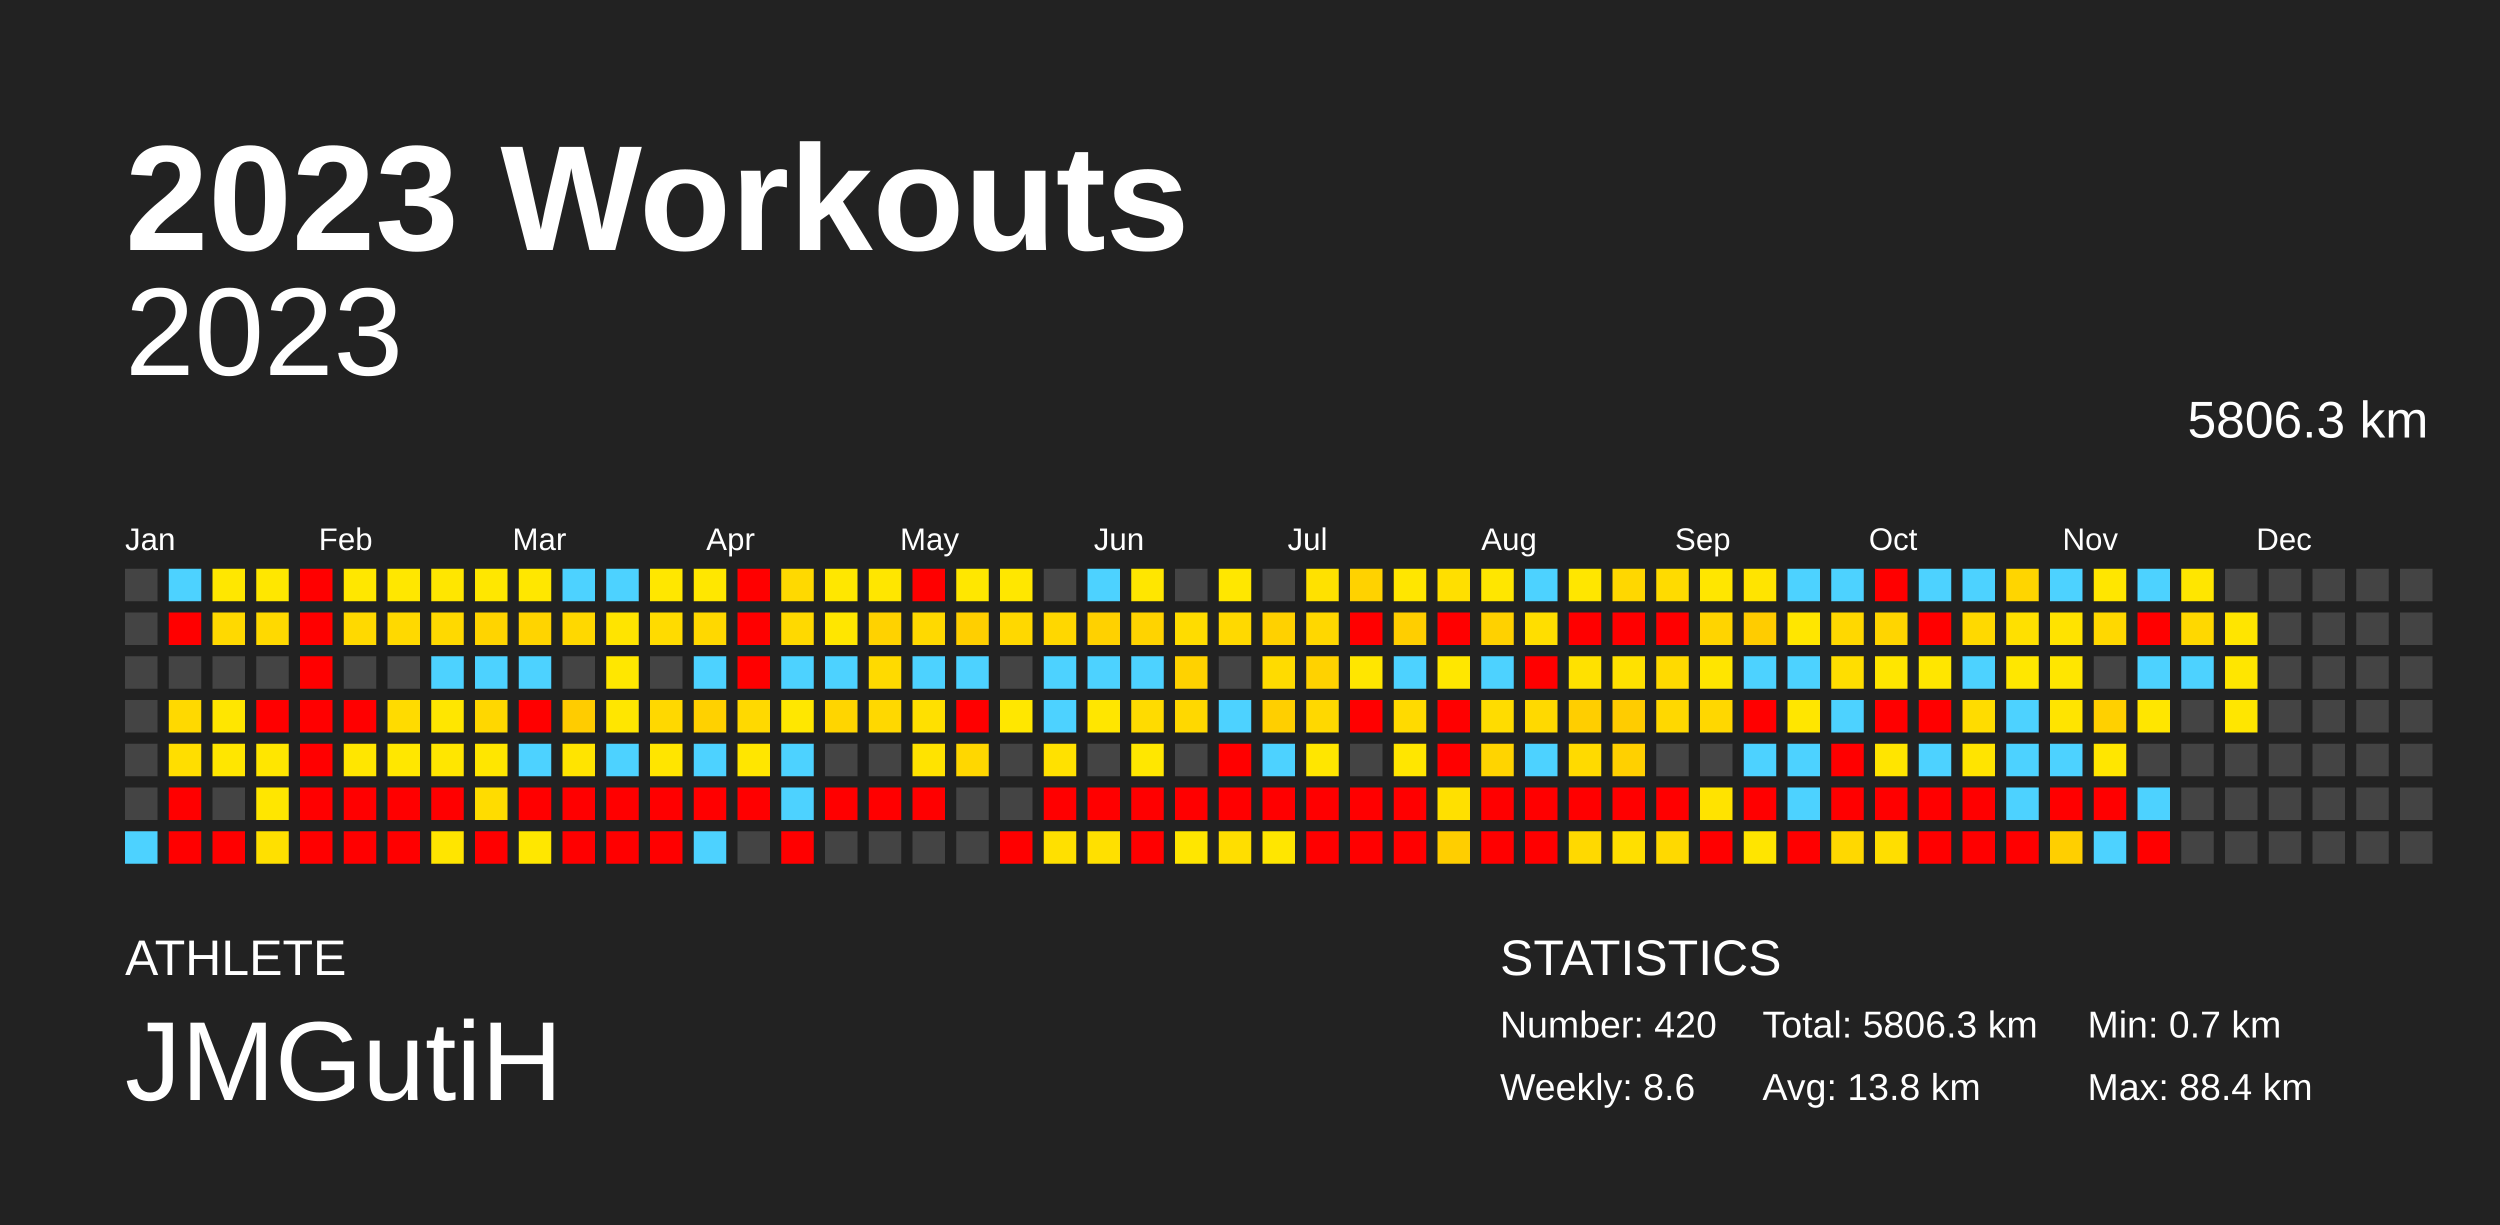
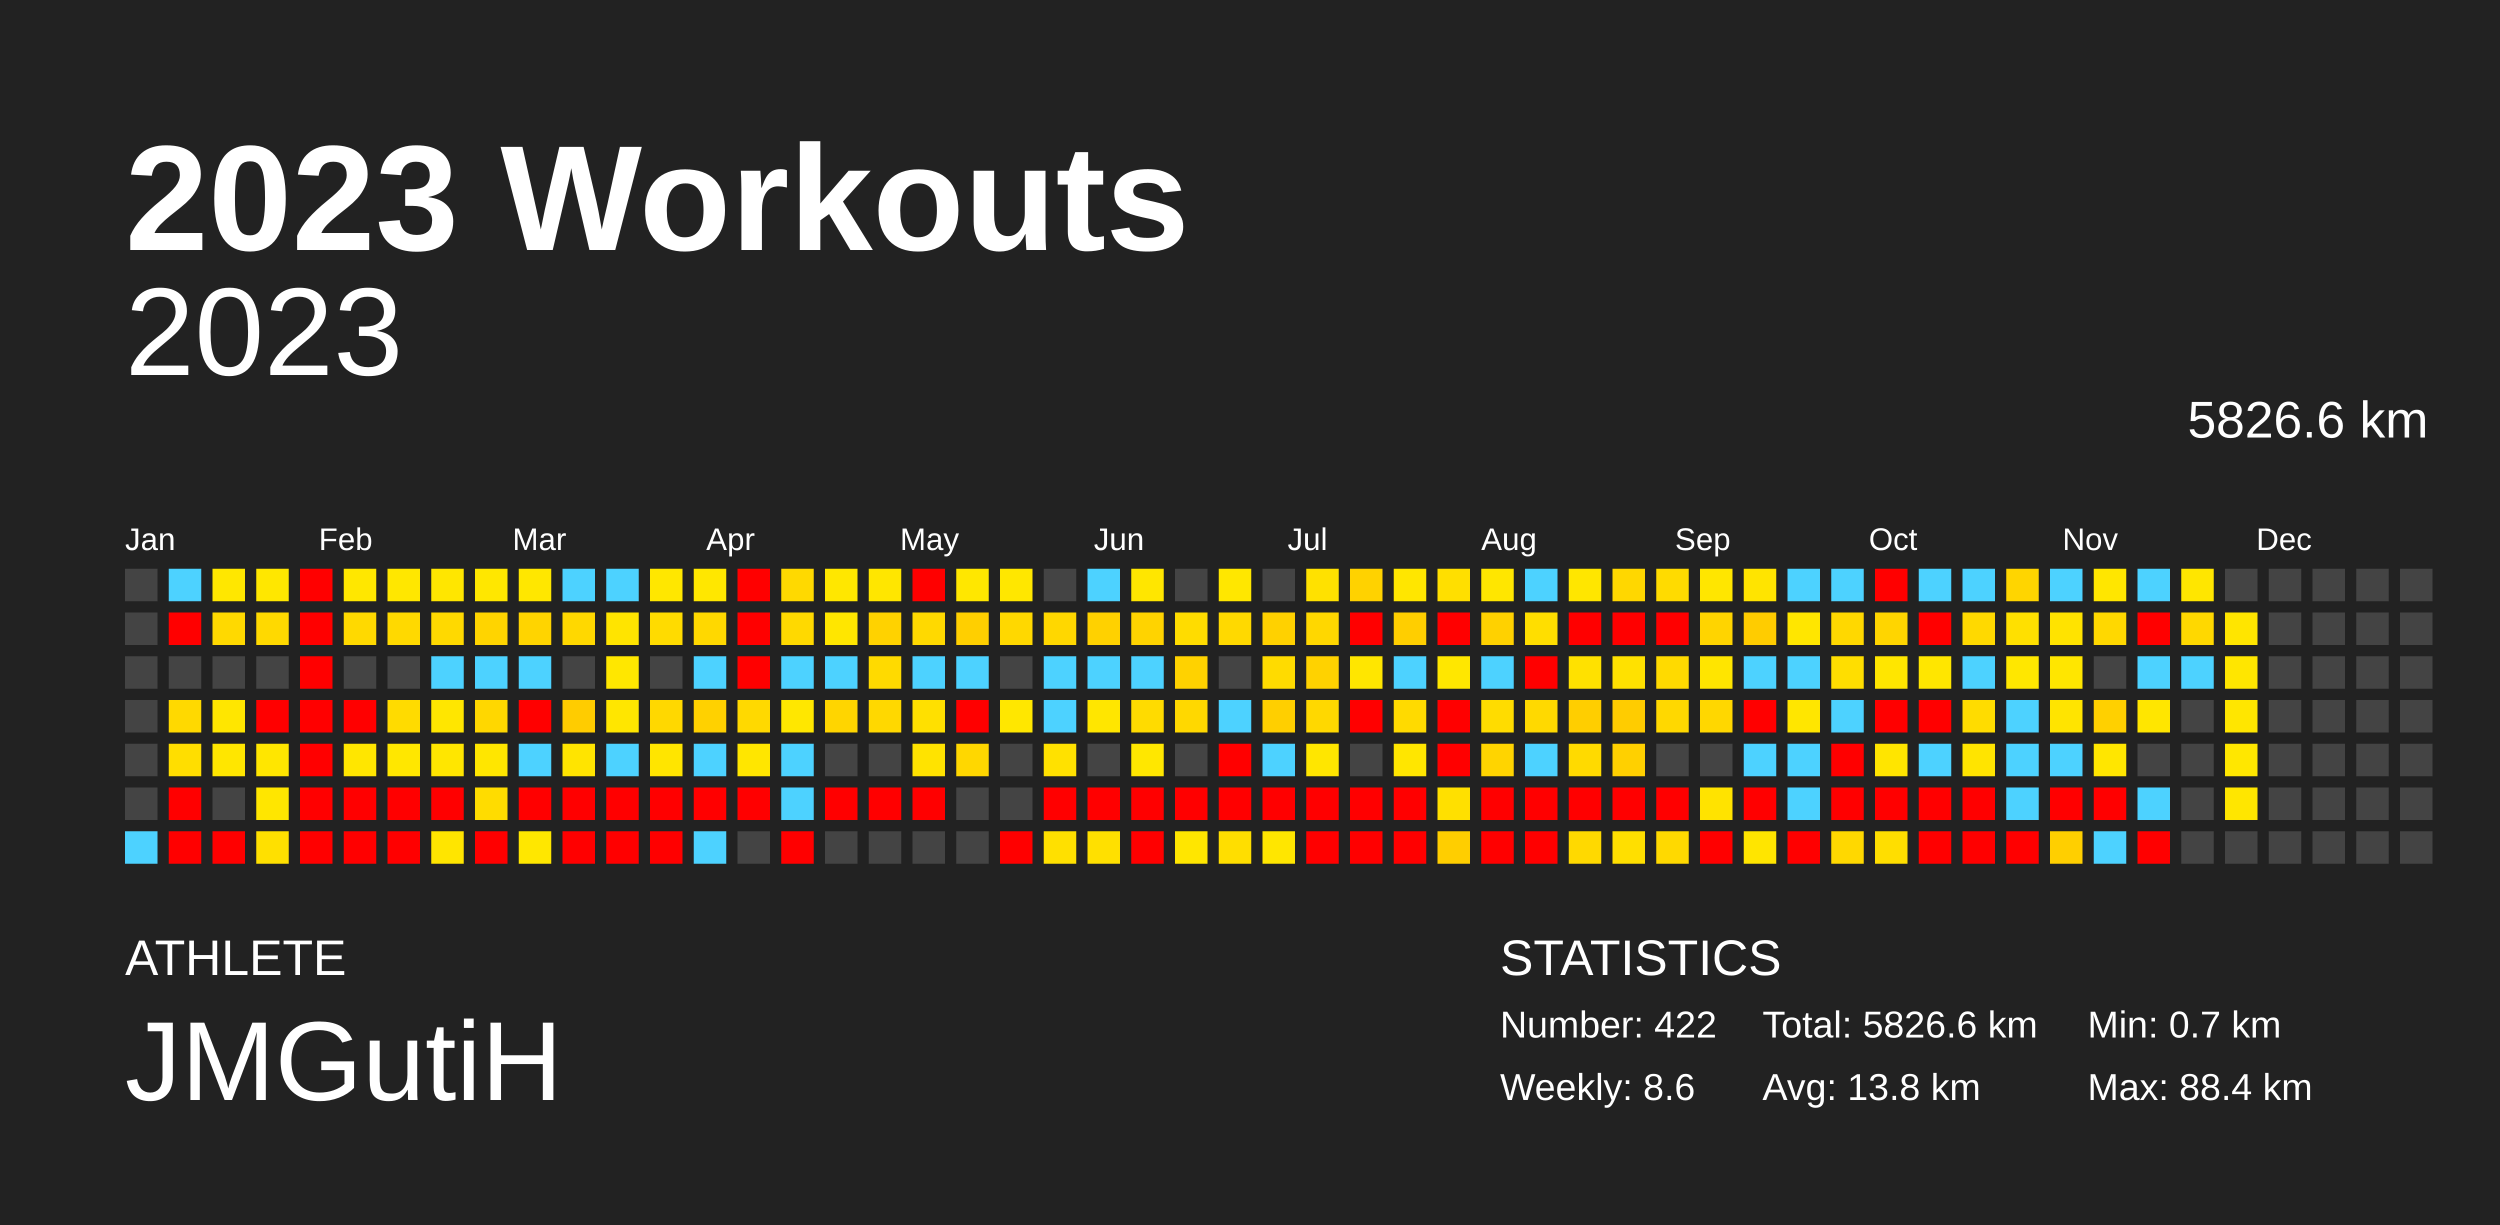
<svg xmlns="http://www.w3.org/2000/svg" baseProfile="full" height="98mm" version="1.1" viewBox="0,0,200,98" width="200mm">
  <defs />
  <rect fill="#222222" height="98" width="200" x="0" y="0" />
  <text fill="#FFFFFF" style="font-size:12px; font-family:Arial; font-weight:bold;" x="10" y="20">2023 Workouts</text>
  <text fill="#FFFFFF" style="font-size:4px; font-family:Arial" x="10" y="78">ATHLETE</text>
  <text fill="#FFFFFF" style="font-size:9px; font-family:Arial" x="10" y="88">JMGutiH</text>
  <text fill="#FFFFFF" style="font-size:4px; font-family:Arial" x="120" y="78">STATISTICS</text>
-   <text fill="#FFFFFF" style="font-size:3px; font-family:Arial" x="120" y="83">Number: 420</text>
+   <text fill="#FFFFFF" style="font-size:3px; font-family:Arial" x="120" y="83">Number: 422</text>
  <text fill="#FFFFFF" style="font-size:3px; font-family:Arial" x="120" y="88">Weekly: 8.6</text>
-   <text fill="#FFFFFF" style="font-size:3px; font-family:Arial" x="141" y="83">Total: 5806.3 km</text>
+   <text fill="#FFFFFF" style="font-size:3px; font-family:Arial" x="141" y="83">Total: 5826.6 km</text>
  <text fill="#FFFFFF" style="font-size:3px; font-family:Arial" x="141" y="88">Avg: 13.8 km</text>
  <text fill="#FFFFFF" style="font-size:3px; font-family:Arial" x="167" y="83">Min: 0.7 km</text>
  <text fill="#FFFFFF" style="font-size:3px; font-family:Arial" x="167" y="88">Max: 88.4 km</text>
  <text alignment-baseline="hanging" fill="#FFFFFF" style="font-size:10.0px; font-family:Arial;" x="10" y="30">2023</text>
-   <text alignment-baseline="hanging" fill="#FFFFFF" style="font-size:4.125px; font-family:Arial;" x="175" y="35">5806.3 km</text>
+   <text alignment-baseline="hanging" fill="#FFFFFF" style="font-size:4.125px; font-family:Arial;" x="175" y="35">5826.6 km</text>
  <text fill="#FFFFFF" style="font-size:2.5px; font-family:Arial" x="10.0" y="44">Jan</text>
  <text fill="#FFFFFF" style="font-size:2.5px; font-family:Arial" x="25.5" y="44">Feb</text>
  <text fill="#FFFFFF" style="font-size:2.5px; font-family:Arial" x="41.0" y="44">Mar</text>
  <text fill="#FFFFFF" style="font-size:2.5px; font-family:Arial" x="56.5" y="44">Apr</text>
  <text fill="#FFFFFF" style="font-size:2.5px; font-family:Arial" x="72.0" y="44">May</text>
  <text fill="#FFFFFF" style="font-size:2.5px; font-family:Arial" x="87.5" y="44">Jun</text>
  <text fill="#FFFFFF" style="font-size:2.5px; font-family:Arial" x="103.0" y="44">Jul</text>
  <text fill="#FFFFFF" style="font-size:2.5px; font-family:Arial" x="118.5" y="44">Aug</text>
  <text fill="#FFFFFF" style="font-size:2.5px; font-family:Arial" x="134.0" y="44">Sep</text>
  <text fill="#FFFFFF" style="font-size:2.5px; font-family:Arial" x="149.5" y="44">Oct</text>
  <text fill="#FFFFFF" style="font-size:2.5px; font-family:Arial" x="165.0" y="44">Nov</text>
  <text fill="#FFFFFF" style="font-size:2.5px; font-family:Arial" x="180.5" y="44">Dec</text>
  <rect fill="#444444" height="2.6" width="2.6" x="10.0" y="45.5" />
  <rect fill="#444444" height="2.6" width="2.6" x="10.0" y="49.0" />
  <rect fill="#444444" height="2.6" width="2.6" x="10.0" y="52.5" />
  <rect fill="#444444" height="2.6" width="2.6" x="10.0" y="56.0" />
  <rect fill="#444444" height="2.6" width="2.6" x="10.0" y="59.5" />
  <rect fill="#444444" height="2.6" width="2.6" x="10.0" y="63.0" />
  <rect fill="#4dd2ff" height="2.6" width="2.6" x="10.0" y="66.5" />
  <rect fill="#4dd2ff" height="2.6" width="2.6" x="13.5" y="45.5" />
  <rect fill="red" height="2.6" width="2.6" x="13.5" y="49.0" />
  <rect fill="#444444" height="2.6" width="2.6" x="13.5" y="52.5" />
  <rect fill="#ffd900" height="2.6" width="2.6" x="13.5" y="56.0" />
  <rect fill="#ffde00" height="2.6" width="2.6" x="13.5" y="59.5" />
  <rect fill="red" height="2.6" width="2.6" x="13.5" y="63.0" />
  <rect fill="red" height="2.6" width="2.6" x="13.5" y="66.5" />
  <rect fill="#ffe700" height="2.6" width="2.6" x="17.0" y="45.5" />
  <rect fill="#ffd900" height="2.6" width="2.6" x="17.0" y="49.0" />
  <rect fill="#444444" height="2.6" width="2.6" x="17.0" y="52.5" />
  <rect fill="#ffe600" height="2.6" width="2.6" x="17.0" y="56.0" />
  <rect fill="#ffe600" height="2.6" width="2.6" x="17.0" y="59.5" />
  <rect fill="#444444" height="2.6" width="2.6" x="17.0" y="63.0" />
  <rect fill="red" height="2.6" width="2.6" x="17.0" y="66.5" />
  <rect fill="#ffe700" height="2.6" width="2.6" x="20.5" y="45.5" />
  <rect fill="#ffd900" height="2.6" width="2.6" x="20.5" y="49.0" />
  <rect fill="#444444" height="2.6" width="2.6" x="20.5" y="52.5" />
  <rect fill="red" height="2.6" width="2.6" x="20.5" y="56.0" />
  <rect fill="#ffe600" height="2.6" width="2.6" x="20.5" y="59.5" />
  <rect fill="#ffe600" height="2.6" width="2.6" x="20.5" y="63.0" />
  <rect fill="#ffe000" height="2.6" width="2.6" x="20.5" y="66.5" />
  <rect fill="red" height="2.6" width="2.6" x="24.0" y="45.5" />
  <rect fill="red" height="2.6" width="2.6" x="24.0" y="49.0" />
  <rect fill="red" height="2.6" width="2.6" x="24.0" y="52.5" />
  <rect fill="red" height="2.6" width="2.6" x="24.0" y="56.0" />
  <rect fill="red" height="2.6" width="2.6" x="24.0" y="59.5" />
  <rect fill="red" height="2.6" width="2.6" x="24.0" y="63.0" />
  <rect fill="red" height="2.6" width="2.6" x="24.0" y="66.5" />
  <rect fill="#ffe700" height="2.6" width="2.6" x="27.5" y="45.5" />
  <rect fill="#ffd900" height="2.6" width="2.6" x="27.5" y="49.0" />
  <rect fill="#444444" height="2.6" width="2.6" x="27.5" y="52.5" />
  <rect fill="red" height="2.6" width="2.6" x="27.5" y="56.0" />
  <rect fill="#ffe600" height="2.6" width="2.6" x="27.5" y="59.5" />
  <rect fill="red" height="2.6" width="2.6" x="27.5" y="63.0" />
  <rect fill="red" height="2.6" width="2.6" x="27.5" y="66.5" />
  <rect fill="#ffe700" height="2.6" width="2.6" x="31.0" y="45.5" />
  <rect fill="#ffd900" height="2.6" width="2.6" x="31.0" y="49.0" />
  <rect fill="#444444" height="2.6" width="2.6" x="31.0" y="52.5" />
  <rect fill="#ffdb00" height="2.6" width="2.6" x="31.0" y="56.0" />
  <rect fill="#ffe700" height="2.6" width="2.6" x="31.0" y="59.5" />
  <rect fill="red" height="2.6" width="2.6" x="31.0" y="63.0" />
  <rect fill="red" height="2.6" width="2.6" x="31.0" y="66.5" />
  <rect fill="#ffe600" height="2.6" width="2.6" x="34.5" y="45.5" />
  <rect fill="#ffd900" height="2.6" width="2.6" x="34.5" y="49.0" />
  <rect fill="#4dd2ff" height="2.6" width="2.6" x="34.5" y="52.5" />
  <rect fill="#ffe600" height="2.6" width="2.6" x="34.5" y="56.0" />
  <rect fill="#ffe600" height="2.6" width="2.6" x="34.5" y="59.5" />
  <rect fill="red" height="2.6" width="2.6" x="34.5" y="63.0" />
  <rect fill="#ffe500" height="2.6" width="2.6" x="34.5" y="66.5" />
  <rect fill="#ffe700" height="2.6" width="2.6" x="38.0" y="45.5" />
  <rect fill="#ffd400" height="2.6" width="2.6" x="38.0" y="49.0" />
  <rect fill="#4dd2ff" height="2.6" width="2.6" x="38.0" y="52.5" />
  <rect fill="#ffd700" height="2.6" width="2.6" x="38.0" y="56.0" />
  <rect fill="#ffe600" height="2.6" width="2.6" x="38.0" y="59.5" />
  <rect fill="#ffdc00" height="2.6" width="2.6" x="38.0" y="63.0" />
  <rect fill="red" height="2.6" width="2.6" x="38.0" y="66.5" />
  <rect fill="#ffe700" height="2.6" width="2.6" x="41.5" y="45.5" />
  <rect fill="#ffd400" height="2.6" width="2.6" x="41.5" y="49.0" />
  <rect fill="#4dd2ff" height="2.6" width="2.6" x="41.5" y="52.5" />
  <rect fill="red" height="2.6" width="2.6" x="41.5" y="56.0" />
  <rect fill="#4dd2ff" height="2.6" width="2.6" x="41.5" y="59.5" />
  <rect fill="red" height="2.6" width="2.6" x="41.5" y="63.0" />
  <rect fill="#ffe700" height="2.6" width="2.6" x="41.5" y="66.5" />
  <rect fill="#4dd2ff" height="2.6" width="2.6" x="45.0" y="45.5" />
  <rect fill="#ffd800" height="2.6" width="2.6" x="45.0" y="49.0" />
  <rect fill="#444444" height="2.6" width="2.6" x="45.0" y="52.5" />
  <rect fill="#ffcc00" height="2.6" width="2.6" x="45.0" y="56.0" />
  <rect fill="#ffe400" height="2.6" width="2.6" x="45.0" y="59.5" />
  <rect fill="red" height="2.6" width="2.6" x="45.0" y="63.0" />
  <rect fill="red" height="2.6" width="2.6" x="45.0" y="66.5" />
  <rect fill="#4dd2ff" height="2.6" width="2.6" x="48.5" y="45.5" />
  <rect fill="#ffe400" height="2.6" width="2.6" x="48.5" y="49.0" />
  <rect fill="#ffe700" height="2.6" width="2.6" x="48.5" y="52.5" />
  <rect fill="#ffe600" height="2.6" width="2.6" x="48.5" y="56.0" />
  <rect fill="#4dd2ff" height="2.6" width="2.6" x="48.5" y="59.5" />
  <rect fill="red" height="2.6" width="2.6" x="48.5" y="63.0" />
  <rect fill="red" height="2.6" width="2.6" x="48.5" y="66.5" />
  <rect fill="#ffe700" height="2.6" width="2.6" x="52.0" y="45.5" />
  <rect fill="#ffdb00" height="2.6" width="2.6" x="52.0" y="49.0" />
  <rect fill="#444444" height="2.6" width="2.6" x="52.0" y="52.5" />
  <rect fill="#ffd800" height="2.6" width="2.6" x="52.0" y="56.0" />
  <rect fill="#ffe500" height="2.6" width="2.6" x="52.0" y="59.5" />
  <rect fill="red" height="2.6" width="2.6" x="52.0" y="63.0" />
  <rect fill="red" height="2.6" width="2.6" x="52.0" y="66.5" />
  <rect fill="#ffe700" height="2.6" width="2.6" x="55.5" y="45.5" />
  <rect fill="#ffd800" height="2.6" width="2.6" x="55.5" y="49.0" />
  <rect fill="#4dd2ff" height="2.6" width="2.6" x="55.5" y="52.5" />
  <rect fill="#ffd100" height="2.6" width="2.6" x="55.5" y="56.0" />
  <rect fill="#4dd2ff" height="2.6" width="2.6" x="55.5" y="59.5" />
  <rect fill="red" height="2.6" width="2.6" x="55.5" y="63.0" />
  <rect fill="#4dd2ff" height="2.6" width="2.6" x="55.5" y="66.5" />
  <rect fill="red" height="2.6" width="2.6" x="59.0" y="45.5" />
  <rect fill="red" height="2.6" width="2.6" x="59.0" y="49.0" />
  <rect fill="red" height="2.6" width="2.6" x="59.0" y="52.5" />
  <rect fill="#ffd900" height="2.6" width="2.6" x="59.0" y="56.0" />
  <rect fill="#ffe600" height="2.6" width="2.6" x="59.0" y="59.5" />
  <rect fill="red" height="2.6" width="2.6" x="59.0" y="63.0" />
  <rect fill="#444444" height="2.6" width="2.6" x="59.0" y="66.5" />
  <rect fill="#ffd900" height="2.6" width="2.6" x="62.5" y="45.5" />
  <rect fill="#ffd900" height="2.6" width="2.6" x="62.5" y="49.0" />
  <rect fill="#4dd2ff" height="2.6" width="2.6" x="62.5" y="52.5" />
  <rect fill="#ffe700" height="2.6" width="2.6" x="62.5" y="56.0" />
  <rect fill="#4dd2ff" height="2.6" width="2.6" x="62.5" y="59.5" />
  <rect fill="#4dd2ff" height="2.6" width="2.6" x="62.5" y="63.0" />
  <rect fill="red" height="2.6" width="2.6" x="62.5" y="66.5" />
  <rect fill="#ffe700" height="2.6" width="2.6" x="66.0" y="45.5" />
  <rect fill="#ffe600" height="2.6" width="2.6" x="66.0" y="49.0" />
  <rect fill="#4dd2ff" height="2.6" width="2.6" x="66.0" y="52.5" />
  <rect fill="#ffd500" height="2.6" width="2.6" x="66.0" y="56.0" />
  <rect fill="#444444" height="2.6" width="2.6" x="66.0" y="59.5" />
  <rect fill="red" height="2.6" width="2.6" x="66.0" y="63.0" />
  <rect fill="#444444" height="2.6" width="2.6" x="66.0" y="66.5" />
  <rect fill="#ffe600" height="2.6" width="2.6" x="69.5" y="45.5" />
  <rect fill="#ffd200" height="2.6" width="2.6" x="69.5" y="49.0" />
  <rect fill="#ffda00" height="2.6" width="2.6" x="69.5" y="52.5" />
  <rect fill="#ffd800" height="2.6" width="2.6" x="69.5" y="56.0" />
  <rect fill="#444444" height="2.6" width="2.6" x="69.5" y="59.5" />
  <rect fill="red" height="2.6" width="2.6" x="69.5" y="63.0" />
  <rect fill="#444444" height="2.6" width="2.6" x="69.5" y="66.5" />
  <rect fill="red" height="2.6" width="2.6" x="73.0" y="45.5" />
  <rect fill="#ffd900" height="2.6" width="2.6" x="73.0" y="49.0" />
  <rect fill="#4dd2ff" height="2.6" width="2.6" x="73.0" y="52.5" />
  <rect fill="#ffe000" height="2.6" width="2.6" x="73.0" y="56.0" />
  <rect fill="#ffe300" height="2.6" width="2.6" x="73.0" y="59.5" />
  <rect fill="red" height="2.6" width="2.6" x="73.0" y="63.0" />
  <rect fill="#444444" height="2.6" width="2.6" x="73.0" y="66.5" />
  <rect fill="#ffe700" height="2.6" width="2.6" x="76.5" y="45.5" />
  <rect fill="#ffcf00" height="2.6" width="2.6" x="76.5" y="49.0" />
  <rect fill="#4dd2ff" height="2.6" width="2.6" x="76.5" y="52.5" />
  <rect fill="red" height="2.6" width="2.6" x="76.5" y="56.0" />
  <rect fill="#ffd700" height="2.6" width="2.6" x="76.5" y="59.5" />
  <rect fill="#444444" height="2.6" width="2.6" x="76.5" y="63.0" />
  <rect fill="#444444" height="2.6" width="2.6" x="76.5" y="66.5" />
  <rect fill="#ffe700" height="2.6" width="2.6" x="80.0" y="45.5" />
  <rect fill="#ffd800" height="2.6" width="2.6" x="80.0" y="49.0" />
  <rect fill="#444444" height="2.6" width="2.6" x="80.0" y="52.5" />
  <rect fill="#ffe700" height="2.6" width="2.6" x="80.0" y="56.0" />
  <rect fill="#444444" height="2.6" width="2.6" x="80.0" y="59.5" />
  <rect fill="#444444" height="2.6" width="2.6" x="80.0" y="63.0" />
  <rect fill="red" height="2.6" width="2.6" x="80.0" y="66.5" />
  <rect fill="#444444" height="2.6" width="2.6" x="83.5" y="45.5" />
  <rect fill="#ffd700" height="2.6" width="2.6" x="83.5" y="49.0" />
  <rect fill="#4dd2ff" height="2.6" width="2.6" x="83.5" y="52.5" />
  <rect fill="#4dd2ff" height="2.6" width="2.6" x="83.5" y="56.0" />
  <rect fill="#ffe100" height="2.6" width="2.6" x="83.5" y="59.5" />
  <rect fill="red" height="2.6" width="2.6" x="83.5" y="63.0" />
  <rect fill="#ffe000" height="2.6" width="2.6" x="83.5" y="66.5" />
  <rect fill="#4dd2ff" height="2.6" width="2.6" x="87.0" y="45.5" />
  <rect fill="#ffd100" height="2.6" width="2.6" x="87.0" y="49.0" />
  <rect fill="#4dd2ff" height="2.6" width="2.6" x="87.0" y="52.5" />
  <rect fill="#ffe600" height="2.6" width="2.6" x="87.0" y="56.0" />
  <rect fill="#444444" height="2.6" width="2.6" x="87.0" y="59.5" />
  <rect fill="red" height="2.6" width="2.6" x="87.0" y="63.0" />
  <rect fill="#ffe000" height="2.6" width="2.6" x="87.0" y="66.5" />
  <rect fill="#ffe600" height="2.6" width="2.6" x="90.5" y="45.5" />
  <rect fill="#ffd300" height="2.6" width="2.6" x="90.5" y="49.0" />
  <rect fill="#4dd2ff" height="2.6" width="2.6" x="90.5" y="52.5" />
  <rect fill="#ffdb00" height="2.6" width="2.6" x="90.5" y="56.0" />
  <rect fill="#ffe700" height="2.6" width="2.6" x="90.5" y="59.5" />
  <rect fill="red" height="2.6" width="2.6" x="90.5" y="63.0" />
  <rect fill="red" height="2.6" width="2.6" x="90.5" y="66.5" />
  <rect fill="#444444" height="2.6" width="2.6" x="94.0" y="45.5" />
  <rect fill="#ffdc00" height="2.6" width="2.6" x="94.0" y="49.0" />
  <rect fill="#ffd200" height="2.6" width="2.6" x="94.0" y="52.5" />
  <rect fill="#ffd800" height="2.6" width="2.6" x="94.0" y="56.0" />
  <rect fill="#444444" height="2.6" width="2.6" x="94.0" y="59.5" />
  <rect fill="red" height="2.6" width="2.6" x="94.0" y="63.0" />
  <rect fill="#ffe600" height="2.6" width="2.6" x="94.0" y="66.5" />
  <rect fill="#ffe700" height="2.6" width="2.6" x="97.5" y="45.5" />
  <rect fill="#ffd900" height="2.6" width="2.6" x="97.5" y="49.0" />
  <rect fill="#444444" height="2.6" width="2.6" x="97.5" y="52.5" />
  <rect fill="#4dd2ff" height="2.6" width="2.6" x="97.5" y="56.0" />
  <rect fill="red" height="2.6" width="2.6" x="97.5" y="59.5" />
  <rect fill="red" height="2.6" width="2.6" x="97.5" y="63.0" />
  <rect fill="#ffde00" height="2.6" width="2.6" x="97.5" y="66.5" />
  <rect fill="#444444" height="2.6" width="2.6" x="101.0" y="45.5" />
  <rect fill="#ffd100" height="2.6" width="2.6" x="101.0" y="49.0" />
  <rect fill="#ffdb00" height="2.6" width="2.6" x="101.0" y="52.5" />
  <rect fill="#ffcf00" height="2.6" width="2.6" x="101.0" y="56.0" />
  <rect fill="#4dd2ff" height="2.6" width="2.6" x="101.0" y="59.5" />
  <rect fill="red" height="2.6" width="2.6" x="101.0" y="63.0" />
  <rect fill="#ffe600" height="2.6" width="2.6" x="101.0" y="66.5" />
  <rect fill="#ffe100" height="2.6" width="2.6" x="104.5" y="45.5" />
  <rect fill="#ffd700" height="2.6" width="2.6" x="104.5" y="49.0" />
  <rect fill="#ffd200" height="2.6" width="2.6" x="104.5" y="52.5" />
  <rect fill="#ffd800" height="2.6" width="2.6" x="104.5" y="56.0" />
  <rect fill="#ffe600" height="2.6" width="2.6" x="104.5" y="59.5" />
  <rect fill="red" height="2.6" width="2.6" x="104.5" y="63.0" />
  <rect fill="red" height="2.6" width="2.6" x="104.5" y="66.5" />
  <rect fill="#ffd200" height="2.6" width="2.6" x="108.0" y="45.5" />
  <rect fill="red" height="2.6" width="2.6" x="108.0" y="49.0" />
  <rect fill="#ffe600" height="2.6" width="2.6" x="108.0" y="52.5" />
  <rect fill="red" height="2.6" width="2.6" x="108.0" y="56.0" />
  <rect fill="#444444" height="2.6" width="2.6" x="108.0" y="59.5" />
  <rect fill="red" height="2.6" width="2.6" x="108.0" y="63.0" />
  <rect fill="red" height="2.6" width="2.6" x="108.0" y="66.5" />
  <rect fill="#ffe600" height="2.6" width="2.6" x="111.5" y="45.5" />
  <rect fill="#ffce00" height="2.6" width="2.6" x="111.5" y="49.0" />
  <rect fill="#4dd2ff" height="2.6" width="2.6" x="111.5" y="52.5" />
  <rect fill="#ffda00" height="2.6" width="2.6" x="111.5" y="56.0" />
  <rect fill="#ffe600" height="2.6" width="2.6" x="111.5" y="59.5" />
  <rect fill="red" height="2.6" width="2.6" x="111.5" y="63.0" />
  <rect fill="red" height="2.6" width="2.6" x="111.5" y="66.5" />
  <rect fill="#ffdf00" height="2.6" width="2.6" x="115.0" y="45.5" />
  <rect fill="red" height="2.6" width="2.6" x="115.0" y="49.0" />
  <rect fill="#ffe700" height="2.6" width="2.6" x="115.0" y="52.5" />
  <rect fill="red" height="2.6" width="2.6" x="115.0" y="56.0" />
  <rect fill="red" height="2.6" width="2.6" x="115.0" y="59.5" />
  <rect fill="#ffe000" height="2.6" width="2.6" x="115.0" y="63.0" />
  <rect fill="#ffce00" height="2.6" width="2.6" x="115.0" y="66.5" />
  <rect fill="#ffe600" height="2.6" width="2.6" x="118.5" y="45.5" />
  <rect fill="#ffd100" height="2.6" width="2.6" x="118.5" y="49.0" />
  <rect fill="#4dd2ff" height="2.6" width="2.6" x="118.5" y="52.5" />
  <rect fill="#ffdc00" height="2.6" width="2.6" x="118.5" y="56.0" />
  <rect fill="#ffd400" height="2.6" width="2.6" x="118.5" y="59.5" />
  <rect fill="red" height="2.6" width="2.6" x="118.5" y="63.0" />
  <rect fill="red" height="2.6" width="2.6" x="118.5" y="66.5" />
  <rect fill="#4dd2ff" height="2.6" width="2.6" x="122.0" y="45.5" />
  <rect fill="#ffde00" height="2.6" width="2.6" x="122.0" y="49.0" />
  <rect fill="red" height="2.6" width="2.6" x="122.0" y="52.5" />
  <rect fill="#ffd900" height="2.6" width="2.6" x="122.0" y="56.0" />
  <rect fill="#4dd2ff" height="2.6" width="2.6" x="122.0" y="59.5" />
  <rect fill="red" height="2.6" width="2.6" x="122.0" y="63.0" />
  <rect fill="red" height="2.6" width="2.6" x="122.0" y="66.5" />
  <rect fill="#ffe600" height="2.6" width="2.6" x="125.5" y="45.5" />
  <rect fill="red" height="2.6" width="2.6" x="125.5" y="49.0" />
  <rect fill="#ffe100" height="2.6" width="2.6" x="125.5" y="52.5" />
  <rect fill="#ffce00" height="2.6" width="2.6" x="125.5" y="56.0" />
  <rect fill="#ffda00" height="2.6" width="2.6" x="125.5" y="59.5" />
  <rect fill="red" height="2.6" width="2.6" x="125.5" y="63.0" />
  <rect fill="#ffd900" height="2.6" width="2.6" x="125.5" y="66.5" />
  <rect fill="#ffd700" height="2.6" width="2.6" x="129.0" y="45.5" />
  <rect fill="red" height="2.6" width="2.6" x="129.0" y="49.0" />
  <rect fill="#ffe100" height="2.6" width="2.6" x="129.0" y="52.5" />
  <rect fill="#ffcc00" height="2.6" width="2.6" x="129.0" y="56.0" />
  <rect fill="#ffd000" height="2.6" width="2.6" x="129.0" y="59.5" />
  <rect fill="red" height="2.6" width="2.6" x="129.0" y="63.0" />
  <rect fill="#ffdf00" height="2.6" width="2.6" x="129.0" y="66.5" />
  <rect fill="#ffdb00" height="2.6" width="2.6" x="132.5" y="45.5" />
  <rect fill="red" height="2.6" width="2.6" x="132.5" y="49.0" />
  <rect fill="#ffda00" height="2.6" width="2.6" x="132.5" y="52.5" />
  <rect fill="#ffd800" height="2.6" width="2.6" x="132.5" y="56.0" />
  <rect fill="#444444" height="2.6" width="2.6" x="132.5" y="59.5" />
  <rect fill="red" height="2.6" width="2.6" x="132.5" y="63.0" />
  <rect fill="#ffd900" height="2.6" width="2.6" x="132.5" y="66.5" />
  <rect fill="#ffe600" height="2.6" width="2.6" x="136.0" y="45.5" />
  <rect fill="#ffd400" height="2.6" width="2.6" x="136.0" y="49.0" />
  <rect fill="#ffe500" height="2.6" width="2.6" x="136.0" y="52.5" />
  <rect fill="#ffd700" height="2.6" width="2.6" x="136.0" y="56.0" />
  <rect fill="#444444" height="2.6" width="2.6" x="136.0" y="59.5" />
  <rect fill="#ffe300" height="2.6" width="2.6" x="136.0" y="63.0" />
  <rect fill="red" height="2.6" width="2.6" x="136.0" y="66.5" />
  <rect fill="#ffe400" height="2.6" width="2.6" x="139.5" y="45.5" />
  <rect fill="#ffcc00" height="2.6" width="2.6" x="139.5" y="49.0" />
  <rect fill="#4dd2ff" height="2.6" width="2.6" x="139.5" y="52.5" />
  <rect fill="red" height="2.6" width="2.6" x="139.5" y="56.0" />
  <rect fill="#4dd2ff" height="2.6" width="2.6" x="139.5" y="59.5" />
  <rect fill="red" height="2.6" width="2.6" x="139.5" y="63.0" />
  <rect fill="#ffe500" height="2.6" width="2.6" x="139.5" y="66.5" />
  <rect fill="#4dd2ff" height="2.6" width="2.6" x="143.0" y="45.5" />
  <rect fill="#ffe600" height="2.6" width="2.6" x="143.0" y="49.0" />
  <rect fill="#4dd2ff" height="2.6" width="2.6" x="143.0" y="52.5" />
  <rect fill="#ffe600" height="2.6" width="2.6" x="143.0" y="56.0" />
  <rect fill="#4dd2ff" height="2.6" width="2.6" x="143.0" y="59.5" />
  <rect fill="#4dd2ff" height="2.6" width="2.6" x="143.0" y="63.0" />
  <rect fill="red" height="2.6" width="2.6" x="143.0" y="66.5" />
  <rect fill="#4dd2ff" height="2.6" width="2.6" x="146.5" y="45.5" />
  <rect fill="#ffd800" height="2.6" width="2.6" x="146.5" y="49.0" />
  <rect fill="#ffde00" height="2.6" width="2.6" x="146.5" y="52.5" />
  <rect fill="#4dd2ff" height="2.6" width="2.6" x="146.5" y="56.0" />
  <rect fill="red" height="2.6" width="2.6" x="146.5" y="59.5" />
  <rect fill="red" height="2.6" width="2.6" x="146.5" y="63.0" />
  <rect fill="#ffd800" height="2.6" width="2.6" x="146.5" y="66.5" />
  <rect fill="red" height="2.6" width="2.6" x="150.0" y="45.5" />
  <rect fill="#ffd500" height="2.6" width="2.6" x="150.0" y="49.0" />
  <rect fill="#ffe600" height="2.6" width="2.6" x="150.0" y="52.5" />
  <rect fill="red" height="2.6" width="2.6" x="150.0" y="56.0" />
  <rect fill="#ffe500" height="2.6" width="2.6" x="150.0" y="59.5" />
  <rect fill="red" height="2.6" width="2.6" x="150.0" y="63.0" />
  <rect fill="#ffde00" height="2.6" width="2.6" x="150.0" y="66.5" />
  <rect fill="#4dd2ff" height="2.6" width="2.6" x="153.5" y="45.5" />
  <rect fill="red" height="2.6" width="2.6" x="153.5" y="49.0" />
  <rect fill="#ffe600" height="2.6" width="2.6" x="153.5" y="52.5" />
  <rect fill="red" height="2.6" width="2.6" x="153.5" y="56.0" />
  <rect fill="#4dd2ff" height="2.6" width="2.6" x="153.5" y="59.5" />
  <rect fill="red" height="2.6" width="2.6" x="153.5" y="63.0" />
  <rect fill="red" height="2.6" width="2.6" x="153.5" y="66.5" />
  <rect fill="#4dd2ff" height="2.6" width="2.6" x="157.0" y="45.5" />
  <rect fill="#ffd900" height="2.6" width="2.6" x="157.0" y="49.0" />
  <rect fill="#4dd2ff" height="2.6" width="2.6" x="157.0" y="52.5" />
  <rect fill="#ffdc00" height="2.6" width="2.6" x="157.0" y="56.0" />
  <rect fill="#ffe400" height="2.6" width="2.6" x="157.0" y="59.5" />
  <rect fill="red" height="2.6" width="2.6" x="157.0" y="63.0" />
  <rect fill="red" height="2.6" width="2.6" x="157.0" y="66.5" />
  <rect fill="#ffd500" height="2.6" width="2.6" x="160.5" y="45.5" />
  <rect fill="#ffe000" height="2.6" width="2.6" x="160.5" y="49.0" />
  <rect fill="#ffe700" height="2.6" width="2.6" x="160.5" y="52.5" />
  <rect fill="#4dd2ff" height="2.6" width="2.6" x="160.5" y="56.0" />
  <rect fill="#4dd2ff" height="2.6" width="2.6" x="160.5" y="59.5" />
  <rect fill="#4dd2ff" height="2.6" width="2.6" x="160.5" y="63.0" />
  <rect fill="red" height="2.6" width="2.6" x="160.5" y="66.5" />
  <rect fill="#4dd2ff" height="2.6" width="2.6" x="164.0" y="45.5" />
  <rect fill="#ffe300" height="2.6" width="2.6" x="164.0" y="49.0" />
  <rect fill="#ffe600" height="2.6" width="2.6" x="164.0" y="52.5" />
  <rect fill="#ffe400" height="2.6" width="2.6" x="164.0" y="56.0" />
  <rect fill="#4dd2ff" height="2.6" width="2.6" x="164.0" y="59.5" />
  <rect fill="red" height="2.6" width="2.6" x="164.0" y="63.0" />
  <rect fill="#ffcf00" height="2.6" width="2.6" x="164.0" y="66.5" />
  <rect fill="#ffe600" height="2.6" width="2.6" x="167.5" y="45.5" />
  <rect fill="#ffd800" height="2.6" width="2.6" x="167.5" y="49.0" />
  <rect fill="#444444" height="2.6" width="2.6" x="167.5" y="52.5" />
  <rect fill="#ffd000" height="2.6" width="2.6" x="167.5" y="56.0" />
  <rect fill="#ffe600" height="2.6" width="2.6" x="167.5" y="59.5" />
  <rect fill="red" height="2.6" width="2.6" x="167.5" y="63.0" />
  <rect fill="#4dd2ff" height="2.6" width="2.6" x="167.5" y="66.5" />
  <rect fill="#4dd2ff" height="2.6" width="2.6" x="171.0" y="45.5" />
  <rect fill="red" height="2.6" width="2.6" x="171.0" y="49.0" />
  <rect fill="#4dd2ff" height="2.6" width="2.6" x="171.0" y="52.5" />
  <rect fill="#ffe600" height="2.6" width="2.6" x="171.0" y="56.0" />
  <rect fill="#444444" height="2.6" width="2.6" x="171.0" y="59.5" />
  <rect fill="#4dd2ff" height="2.6" width="2.6" x="171.0" y="63.0" />
  <rect fill="red" height="2.6" width="2.6" x="171.0" y="66.5" />
  <rect fill="#ffe600" height="2.6" width="2.6" x="174.5" y="45.5" />
  <rect fill="#ffd800" height="2.6" width="2.6" x="174.5" y="49.0" />
  <rect fill="#4dd2ff" height="2.6" width="2.6" x="174.5" y="52.5" />
  <rect fill="#444444" height="2.6" width="2.6" x="174.5" y="56.0" />
  <rect fill="#444444" height="2.6" width="2.6" x="174.5" y="59.5" />
  <rect fill="#444444" height="2.6" width="2.6" x="174.5" y="63.0" />
  <rect fill="#444444" height="2.6" width="2.6" x="174.5" y="66.5" />
  <rect fill="#444444" height="2.6" width="2.6" x="178.0" y="45.5" />
  <rect fill="#ffe500" height="2.6" width="2.6" x="178.0" y="49.0" />
  <rect fill="#ffe600" height="2.6" width="2.6" x="178.0" y="52.5" />
  <rect fill="#ffe600" height="2.6" width="2.6" x="178.0" y="56.0" />
-   <rect fill="#444444" height="2.6" width="2.6" x="178.0" y="59.5" />
-   <rect fill="#444444" height="2.6" width="2.6" x="178.0" y="63.0" />
+   <rect fill="#ffe700" height="2.6" width="2.6" x="178.0" y="59.5" />
+   <rect fill="#ffe600" height="2.6" width="2.6" x="178.0" y="63.0" />
  <rect fill="#444444" height="2.6" width="2.6" x="178.0" y="66.5" />
  <rect fill="#444444" height="2.6" width="2.6" x="181.5" y="45.5" />
  <rect fill="#444444" height="2.6" width="2.6" x="181.5" y="49.0" />
  <rect fill="#444444" height="2.6" width="2.6" x="181.5" y="52.5" />
  <rect fill="#444444" height="2.6" width="2.6" x="181.5" y="56.0" />
  <rect fill="#444444" height="2.6" width="2.6" x="181.5" y="59.5" />
  <rect fill="#444444" height="2.6" width="2.6" x="181.5" y="63.0" />
  <rect fill="#444444" height="2.6" width="2.6" x="181.5" y="66.5" />
  <rect fill="#444444" height="2.6" width="2.6" x="185.0" y="45.5" />
  <rect fill="#444444" height="2.6" width="2.6" x="185.0" y="49.0" />
  <rect fill="#444444" height="2.6" width="2.6" x="185.0" y="52.5" />
  <rect fill="#444444" height="2.6" width="2.6" x="185.0" y="56.0" />
  <rect fill="#444444" height="2.6" width="2.6" x="185.0" y="59.5" />
  <rect fill="#444444" height="2.6" width="2.6" x="185.0" y="63.0" />
  <rect fill="#444444" height="2.6" width="2.6" x="185.0" y="66.5" />
  <rect fill="#444444" height="2.6" width="2.6" x="188.5" y="45.5" />
  <rect fill="#444444" height="2.6" width="2.6" x="188.5" y="49.0" />
  <rect fill="#444444" height="2.6" width="2.6" x="188.5" y="52.5" />
  <rect fill="#444444" height="2.6" width="2.6" x="188.5" y="56.0" />
  <rect fill="#444444" height="2.6" width="2.6" x="188.5" y="59.5" />
  <rect fill="#444444" height="2.6" width="2.6" x="188.5" y="63.0" />
  <rect fill="#444444" height="2.6" width="2.6" x="188.5" y="66.5" />
  <rect fill="#444444" height="2.6" width="2.6" x="192.0" y="45.5" />
  <rect fill="#444444" height="2.6" width="2.6" x="192.0" y="49.0" />
  <rect fill="#444444" height="2.6" width="2.6" x="192.0" y="52.5" />
  <rect fill="#444444" height="2.6" width="2.6" x="192.0" y="56.0" />
  <rect fill="#444444" height="2.6" width="2.6" x="192.0" y="59.5" />
  <rect fill="#444444" height="2.6" width="2.6" x="192.0" y="63.0" />
  <rect fill="#444444" height="2.6" width="2.6" x="192.0" y="66.5" />
</svg>
